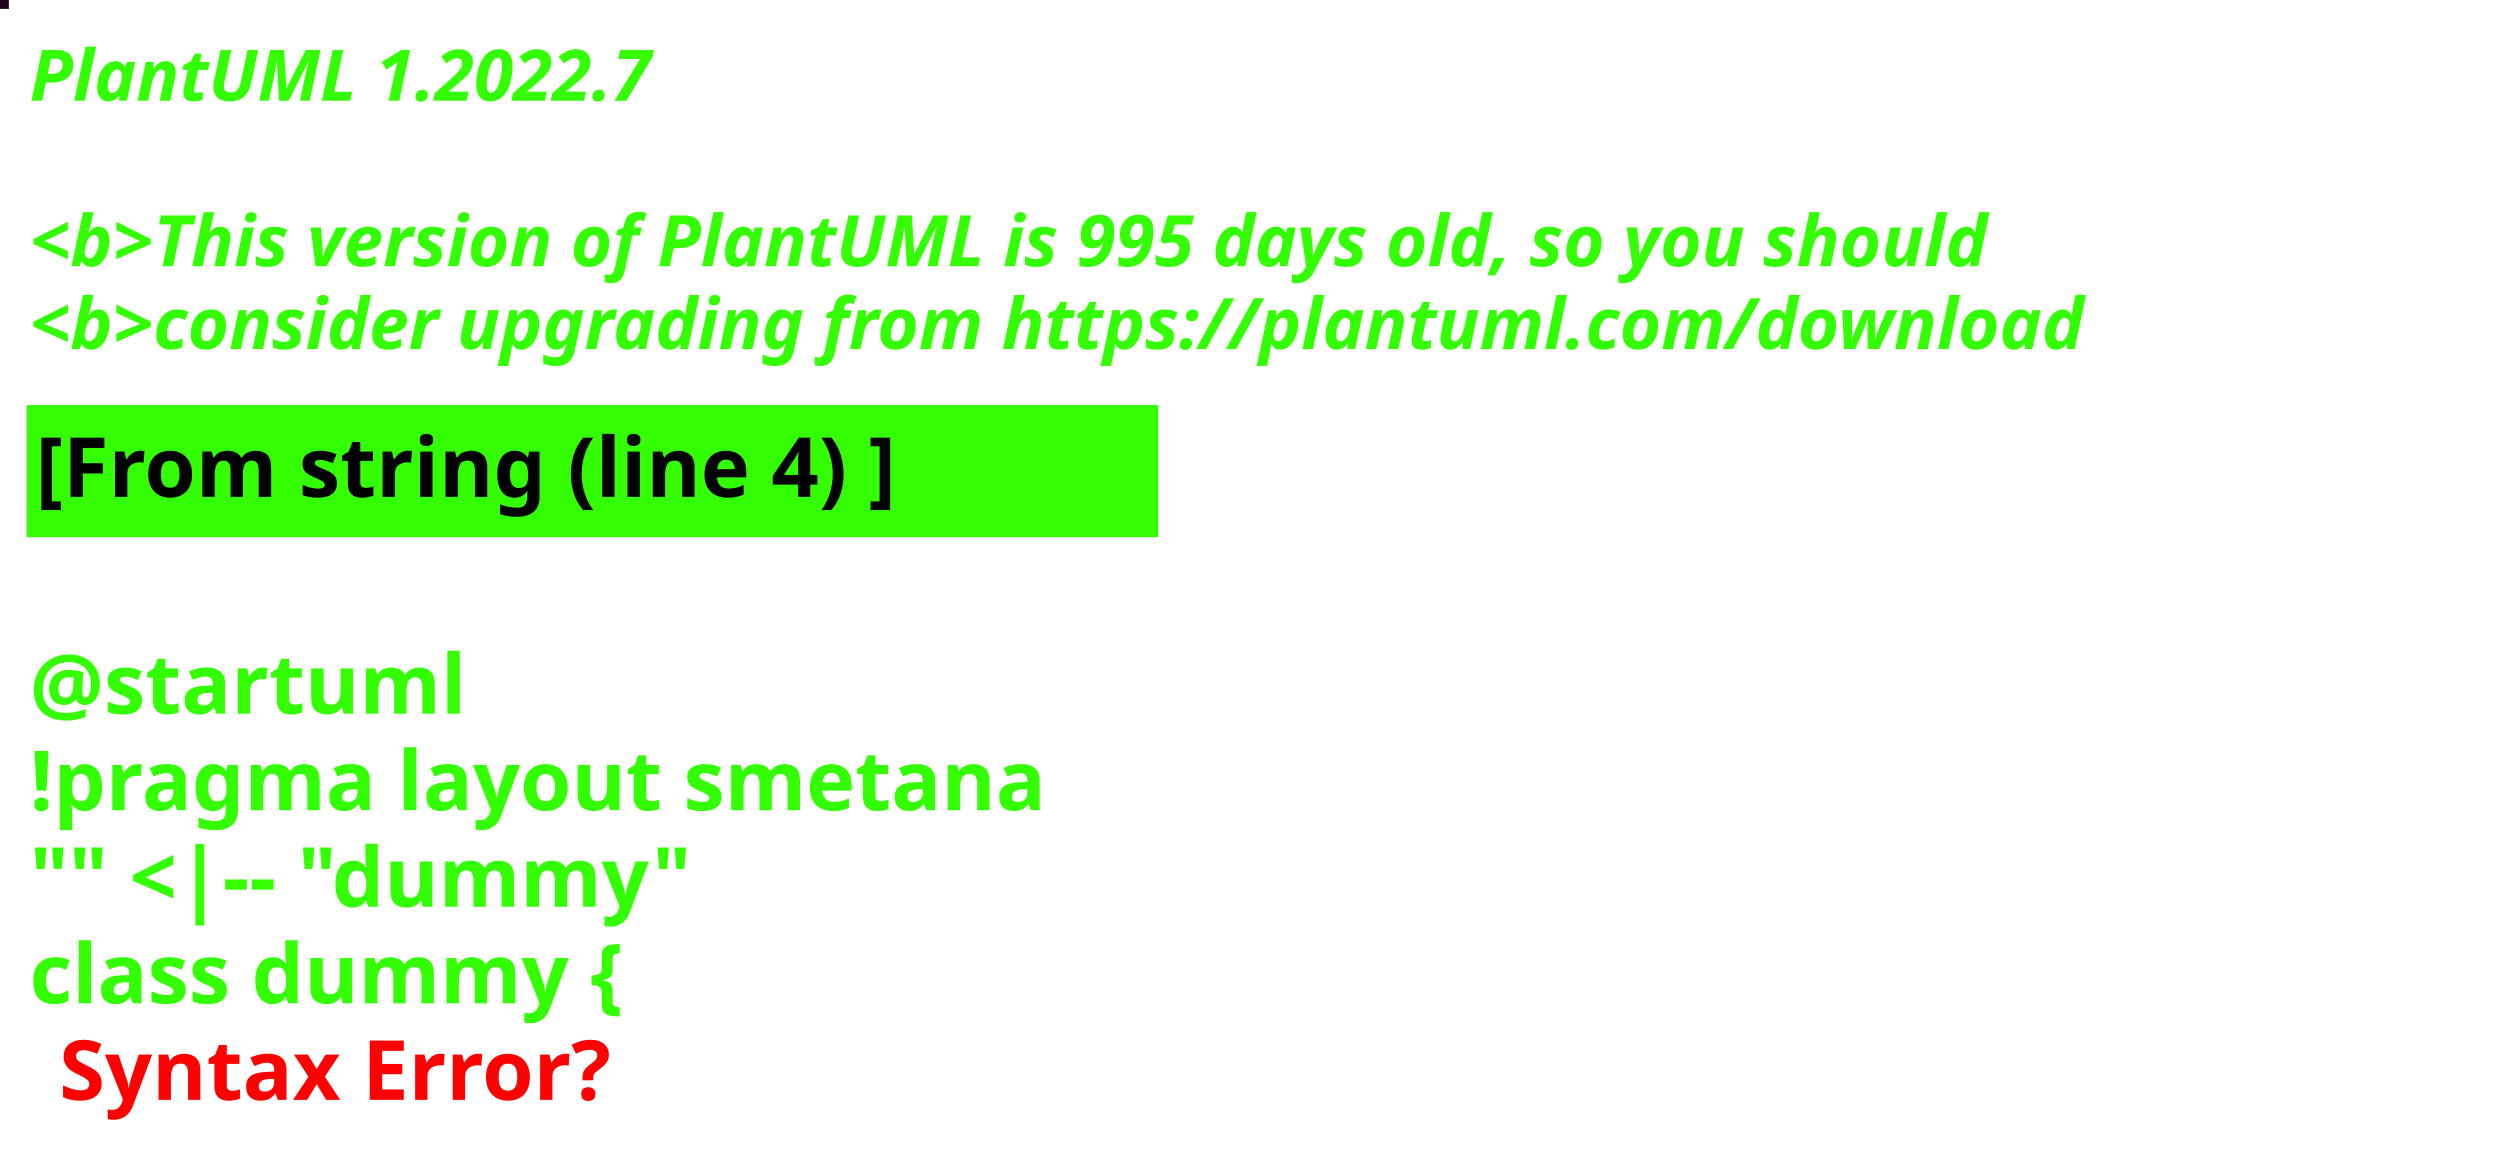
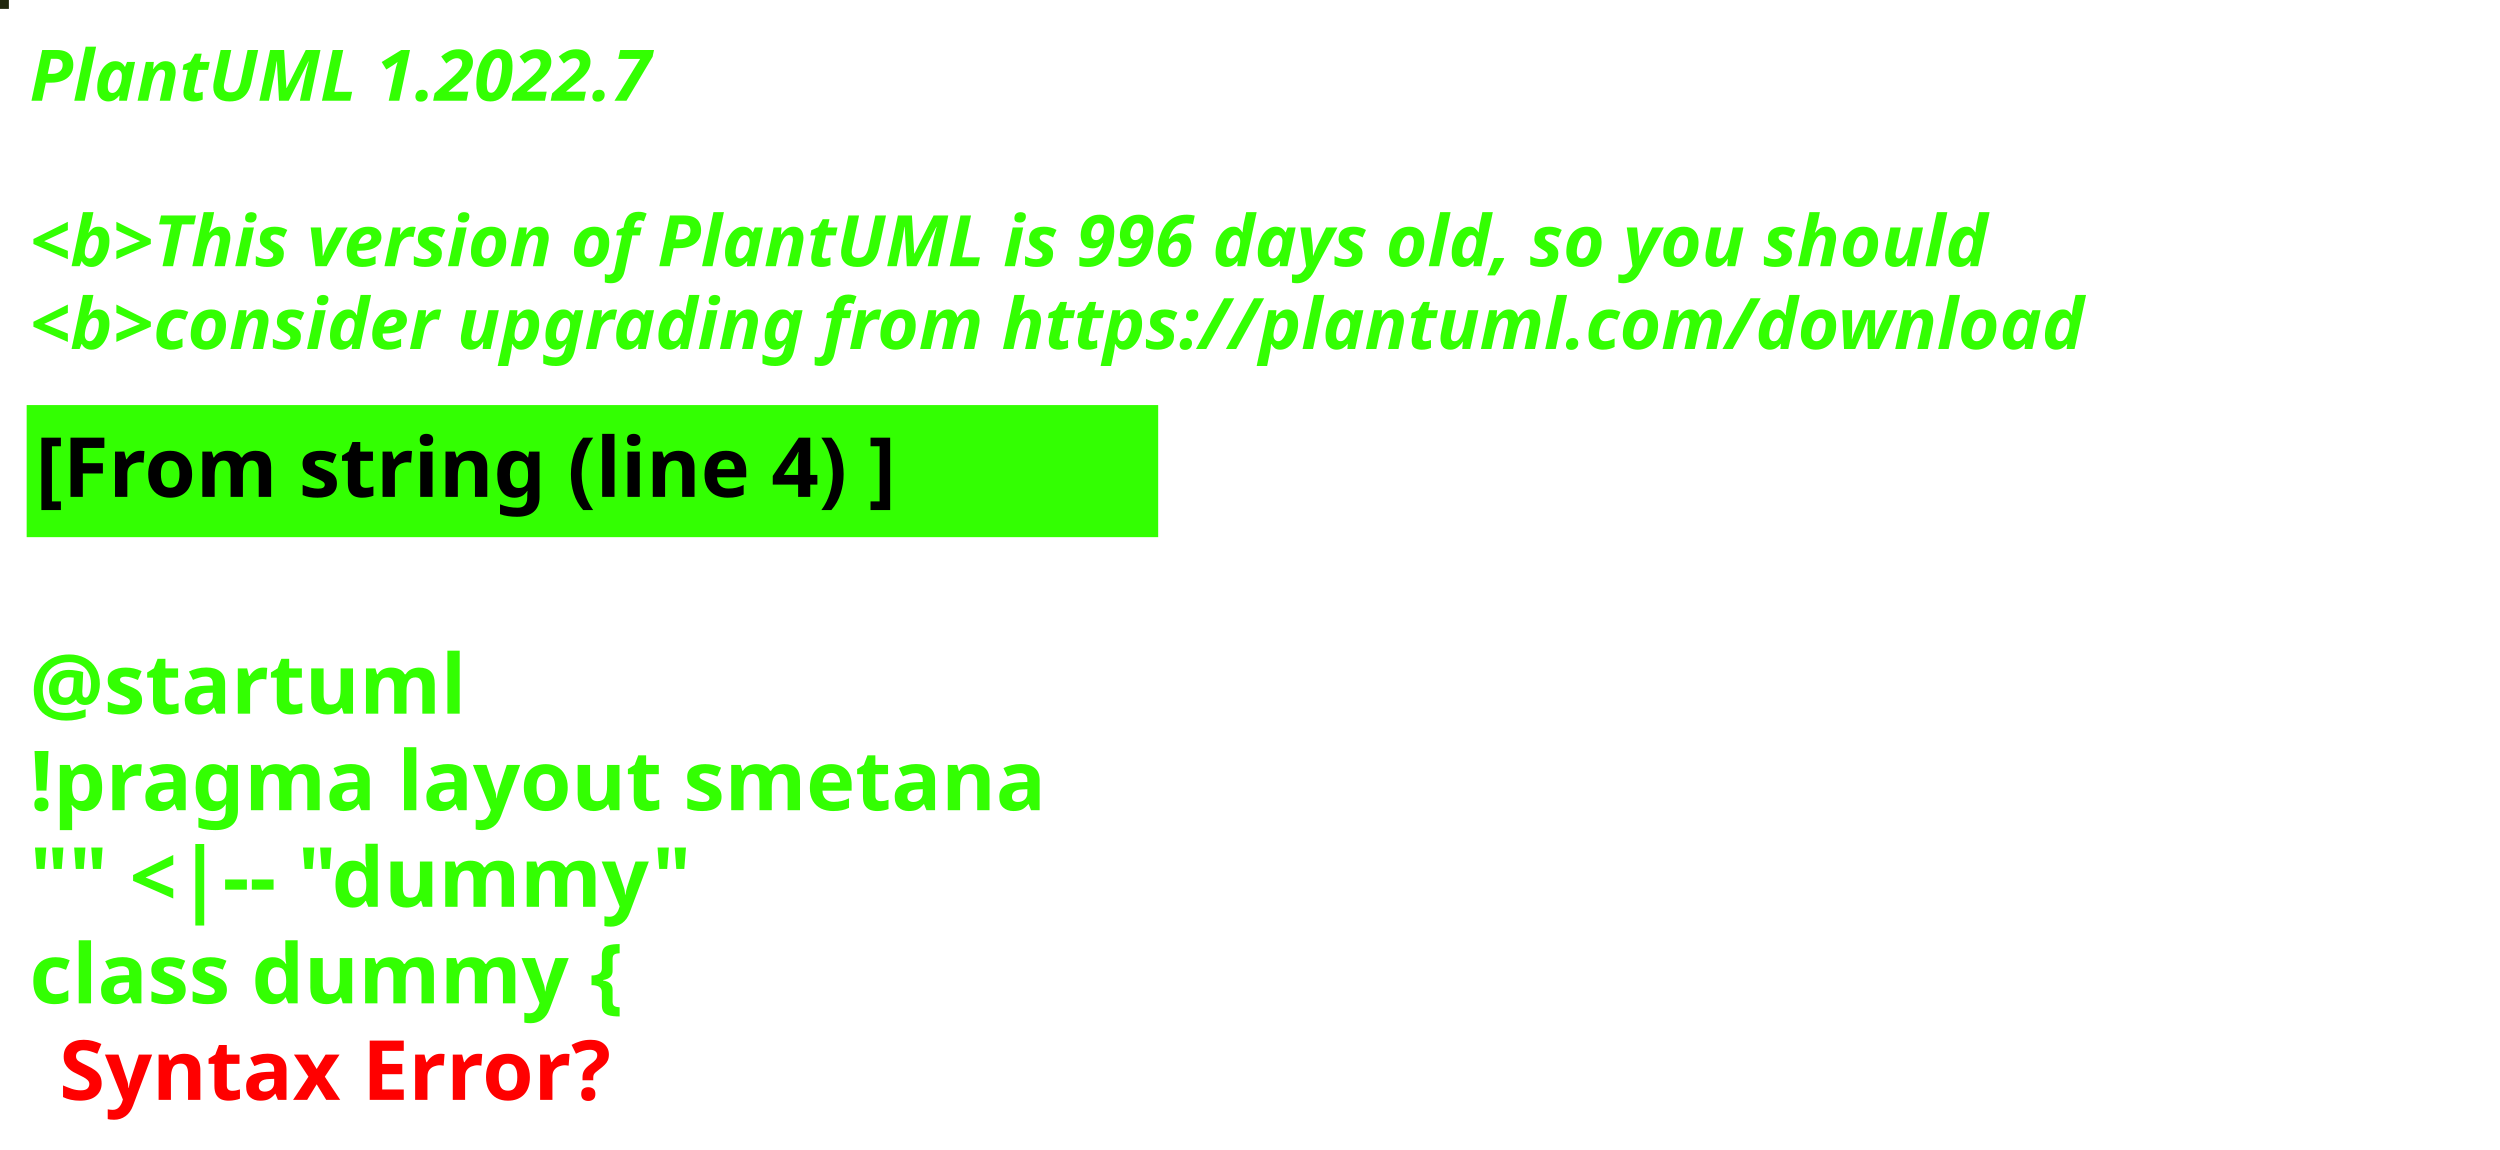
<svg xmlns="http://www.w3.org/2000/svg" contentStyleType="text/css" height="194px" preserveAspectRatio="none" style="width:422px;height:194px;background:#000000;" version="1.1" viewBox="0 0 422 194" width="422px" zoomAndPan="magnify">
  <defs />
  <g>
-     <rect fill="#1A0617" height="1" style="stroke:#1A0617;stroke-width:1.0;" width="1" x="0" y="0" />
+     <rect fill="#20270D" height="1" style="stroke:#20270D;stroke-width:1.0;" width="1" x="0" y="0" />
    <text fill="#33FF02" font-family="sans-serif" font-size="12" font-style="italic" font-weight="bold" lengthAdjust="spacing" textLength="127" x="5" y="17">PlantUML 1.2022.7</text>
    <text fill="#33FF02" font-family="sans-serif" font-size="12" font-style="italic" font-weight="bold" lengthAdjust="spacing" textLength="4" x="5" y="30.969"> </text>
-     <text fill="#33FF02" font-family="sans-serif" font-size="12" font-style="italic" font-weight="bold" lengthAdjust="spacing" textLength="399" x="5" y="44.938">&lt;b&gt;This version of PlantUML is 995 days old, so you should</text>
+     <text fill="#33FF02" font-family="sans-serif" font-size="12" font-style="italic" font-weight="bold" lengthAdjust="spacing" textLength="399" x="5" y="44.938">&lt;b&gt;This version of PlantUML is 996 days old, so you should</text>
    <text fill="#33FF02" font-family="sans-serif" font-size="12" font-style="italic" font-weight="bold" lengthAdjust="spacing" textLength="408" x="5" y="58.906">&lt;b&gt;consider upgrading from https://plantuml.com/download</text>
    <rect fill="#33FF02" height="21.297" style="stroke:#33FF02;stroke-width:1.0;" width="190" x="5" y="68.875" />
    <text fill="#000000" font-family="sans-serif" font-size="14" font-weight="bold" lengthAdjust="spacing" textLength="168" x="6" y="83.875">[From string (line 4) ]</text>
    <text fill="#33FF02" font-family="sans-serif" font-size="14" font-weight="bold" lengthAdjust="spacing" textLength="5" x="5" y="104.172"> </text>
    <text fill="#33FF02" font-family="sans-serif" font-size="14" font-weight="bold" lengthAdjust="spacing" textLength="79" x="5" y="120.469">@startuml</text>
    <text fill="#33FF02" font-family="sans-serif" font-size="14" font-weight="bold" lengthAdjust="spacing" textLength="190" x="5" y="136.766">!pragma layout smetana</text>
    <text fill="#33FF02" font-family="sans-serif" font-size="14" font-weight="bold" lengthAdjust="spacing" textLength="124" x="5" y="153.062">"" &lt;|-- "dummy"</text>
    <text fill="#33FF02" font-family="sans-serif" font-size="14" font-weight="bold" lengthAdjust="spacing" text-decoration="wavy underline" textLength="117" x="5" y="169.359">class dummy {</text>
    <text fill="#FF0000" font-family="sans-serif" font-size="14" font-weight="bold" lengthAdjust="spacing" textLength="106" x="10" y="185.656">Syntax Error?</text>
  </g>
</svg>
